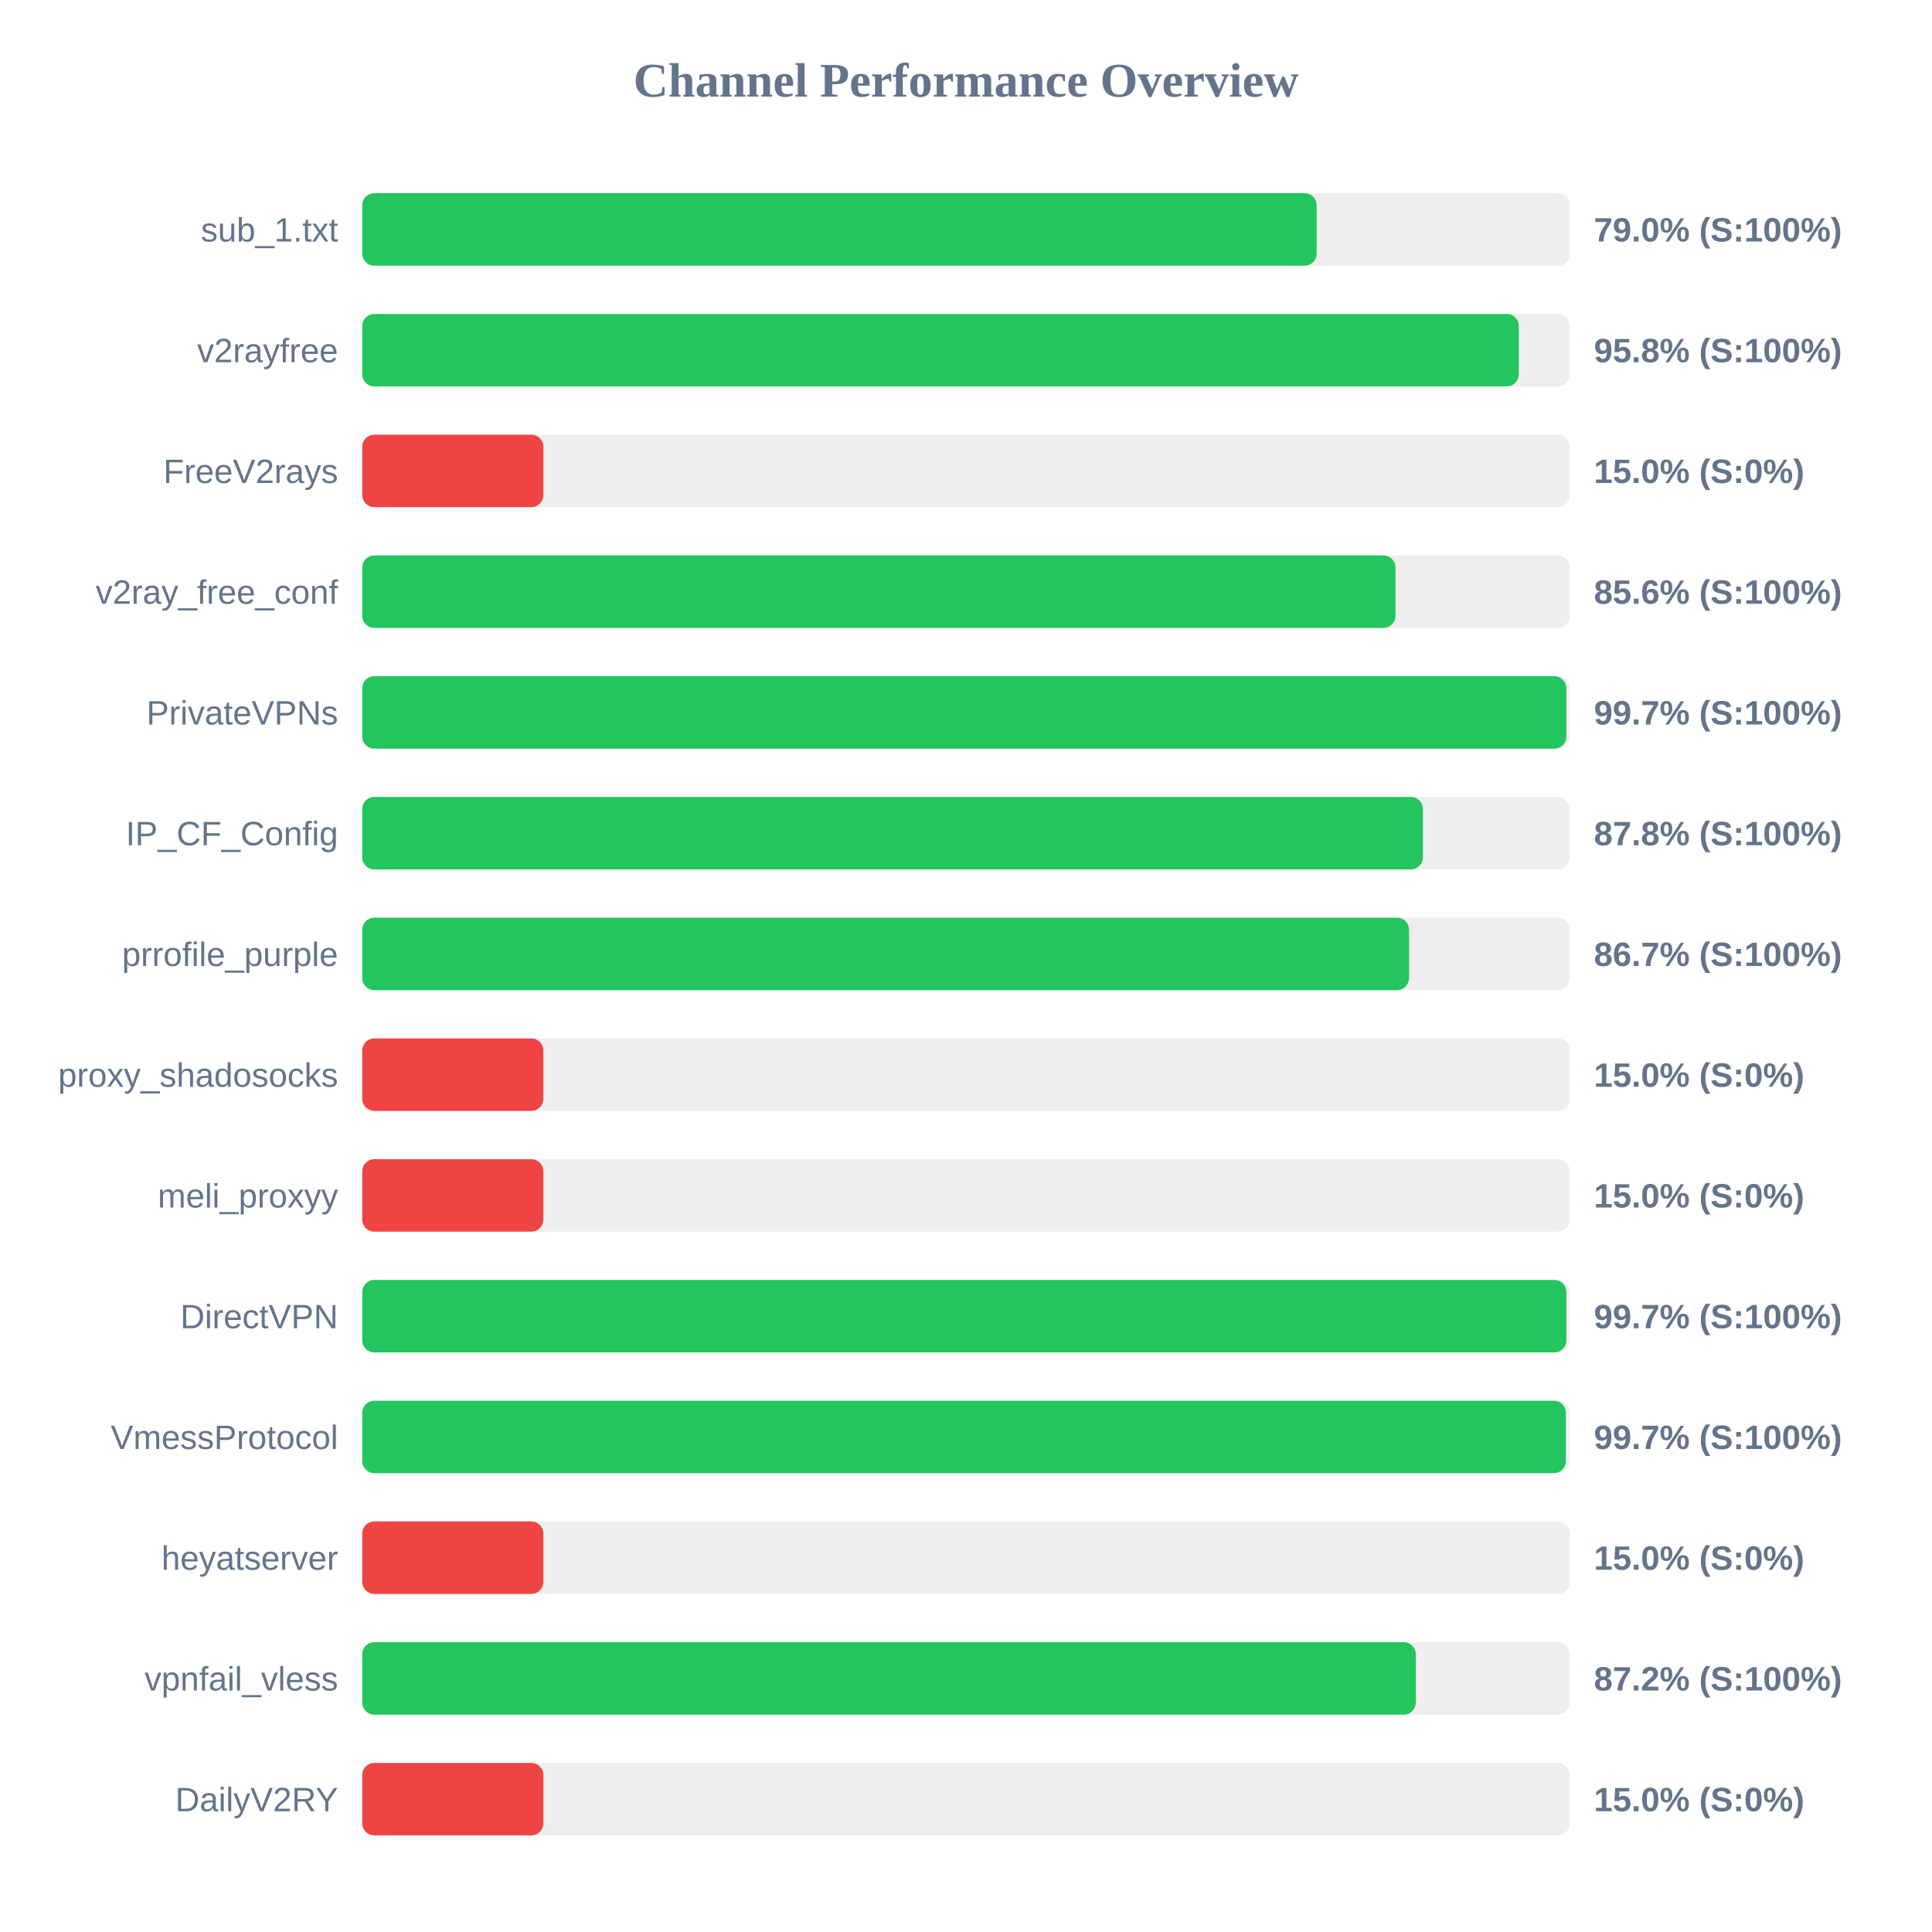
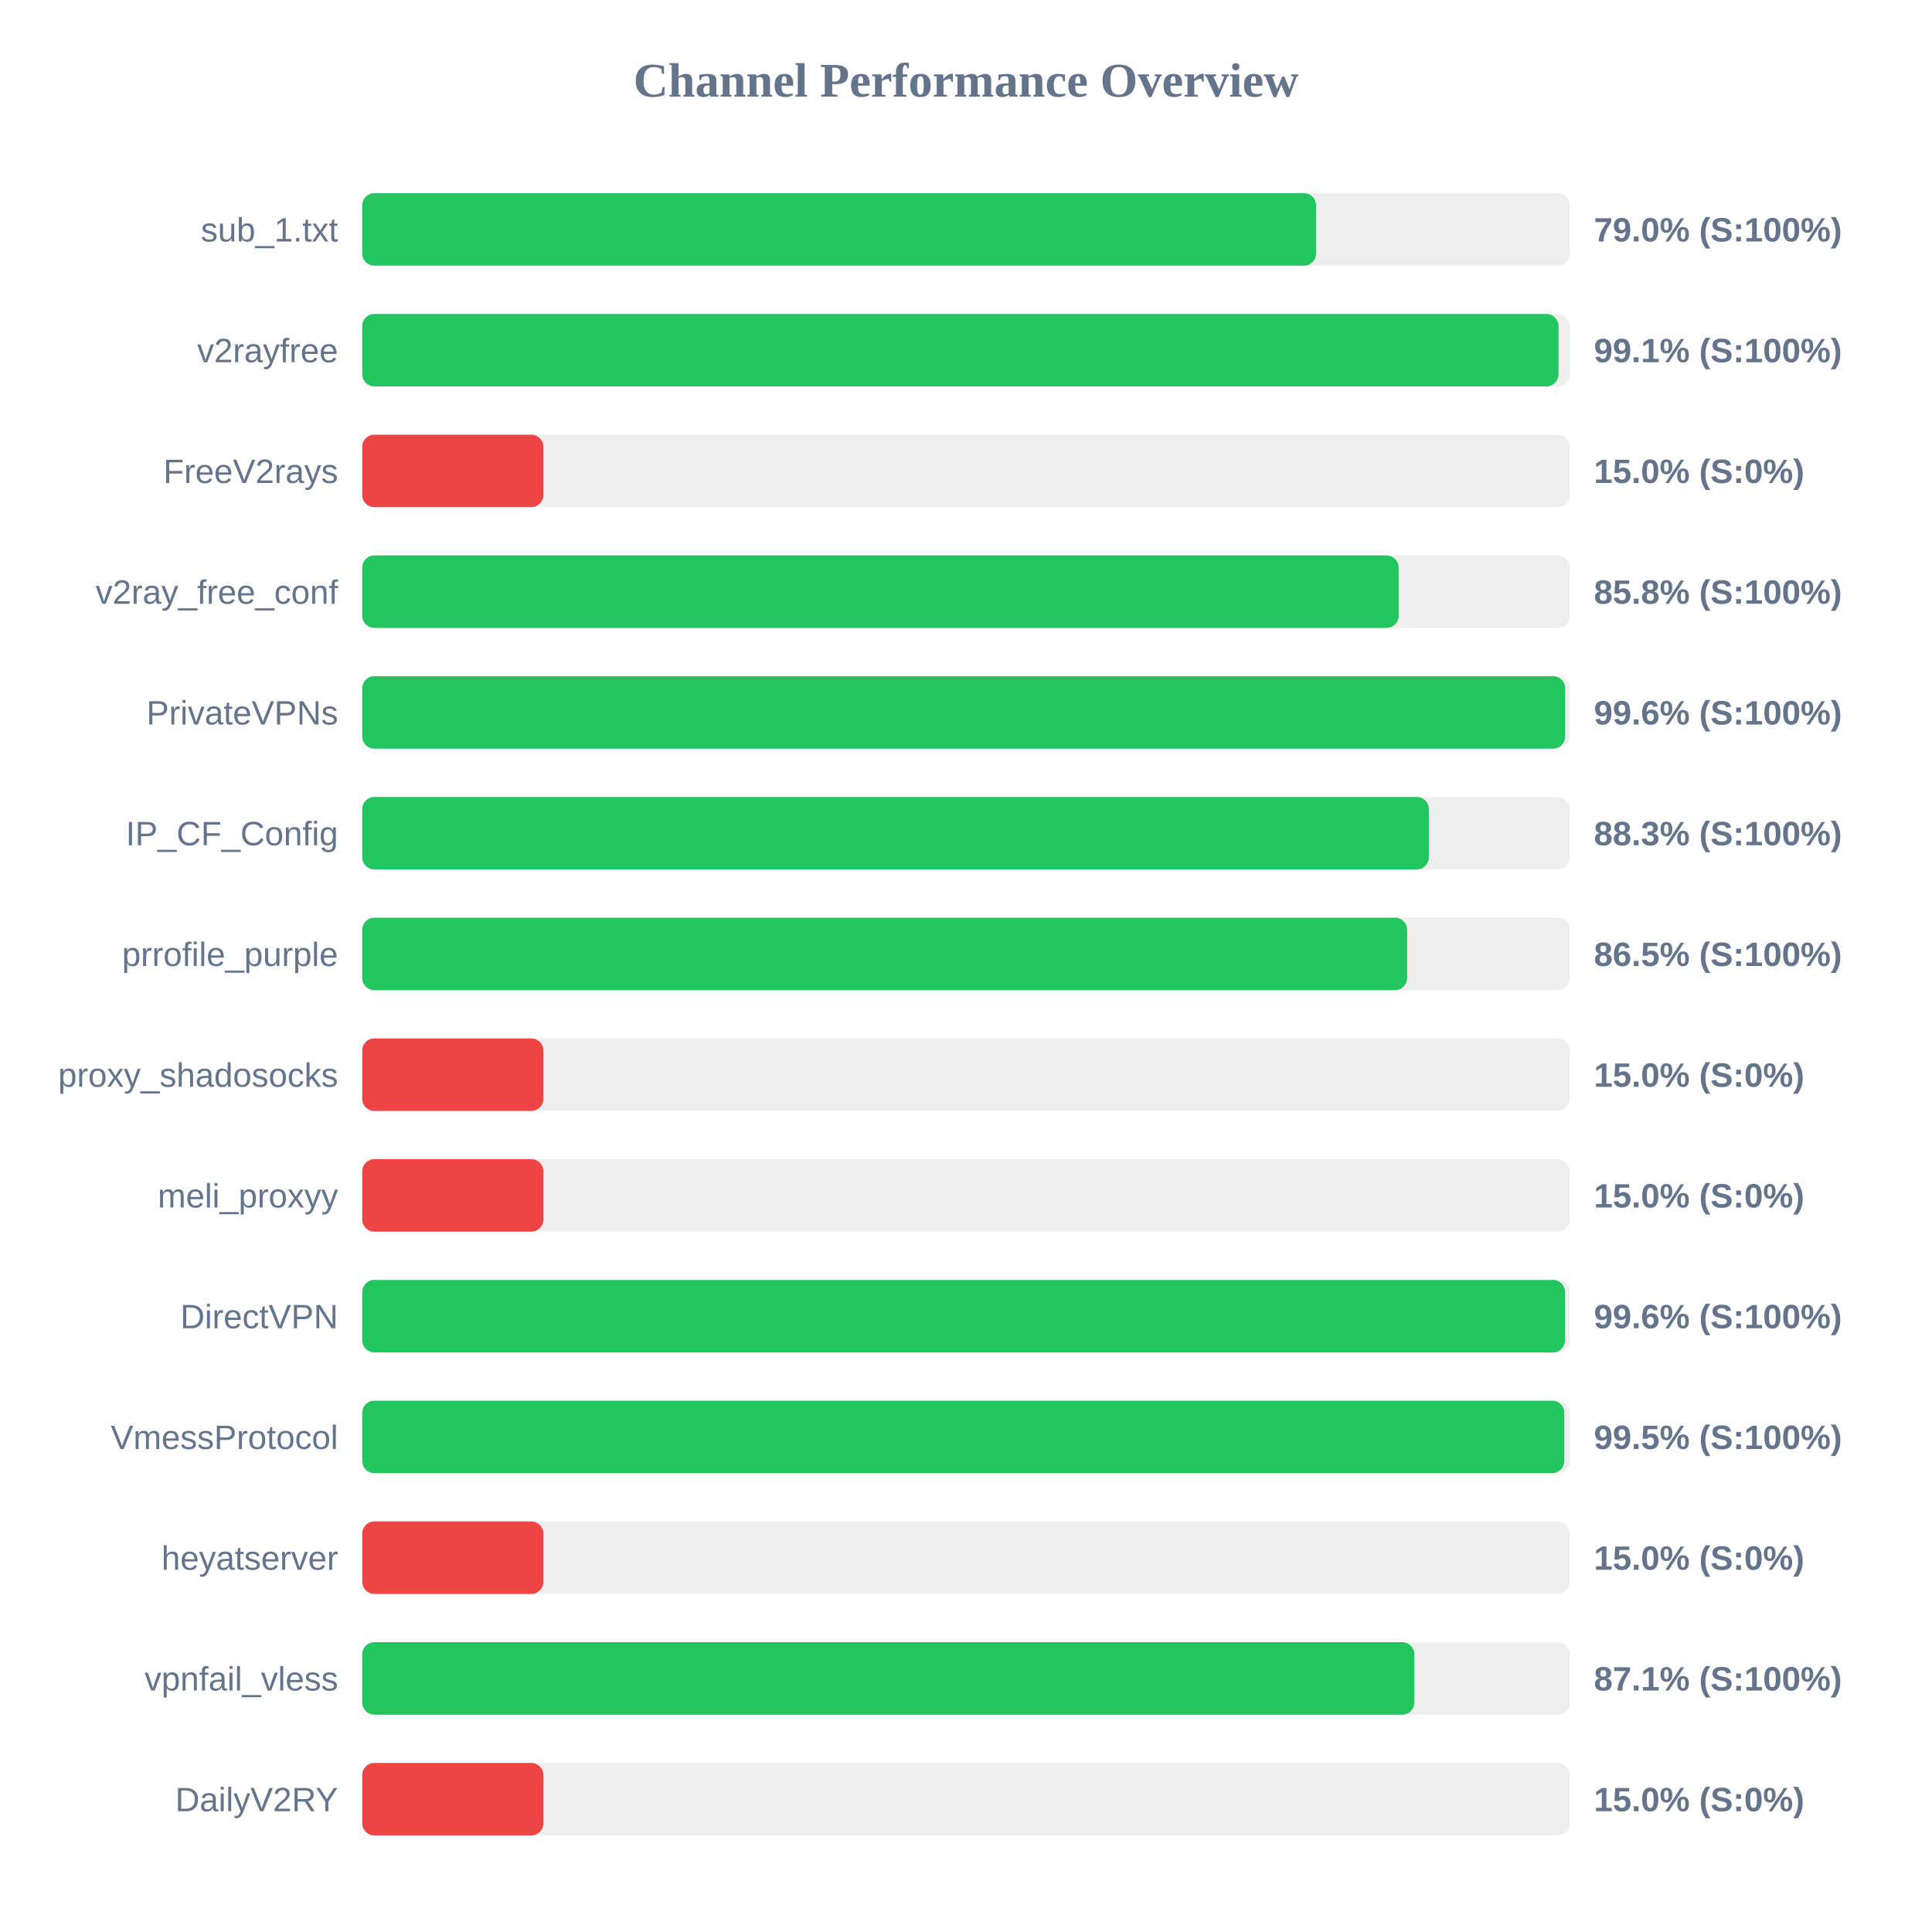
<svg xmlns="http://www.w3.org/2000/svg" width="800" height="800" version="1.1">
  <style>
        .row { font: 14px Arial; fill: #64748b; }
        .score { font: bold 14px Arial; fill: #64748b; }
    </style>
  <text x="400" y="40" text-anchor="middle" font-size="20px" font-weight="bold" fill="#64748b">Channel Performance Overview</text>
  <rect x="150" y="80" width="500" height="30" fill="#eee" rx="5" />
-   <rect x="150" y="80" width="395.2" height="30" fill="#22c55e" rx="5" />
+   <rect x="150" y="80" width="394.95" height="30" fill="#22c55e" rx="5" />
  <text x="140" y="100" text-anchor="end" class="row">sub_1.txt</text>
  <text x="660" y="100" text-anchor="start" class="score">79.0% (S:100%)</text>
  <rect x="150" y="130" width="500" height="30" fill="#eee" rx="5" />
-   <rect x="150" y="130" width="478.9" height="30" fill="#22c55e" rx="5" />
+   <rect x="150" y="130" width="495.35" height="30" fill="#22c55e" rx="5" />
  <text x="140" y="150" text-anchor="end" class="row">v2rayfree</text>
-   <text x="660" y="150" text-anchor="start" class="score">95.8% (S:100%)</text>
+   <text x="660" y="150" text-anchor="start" class="score">99.1% (S:100%)</text>
  <rect x="150" y="180" width="500" height="30" fill="#eee" rx="5" />
  <rect x="150" y="180" width="75.0" height="30" fill="#ef4444" rx="5" />
  <text x="140" y="200" text-anchor="end" class="row">FreeV2rays</text>
  <text x="660" y="200" text-anchor="start" class="score">15.0% (S:0%)</text>
  <rect x="150" y="230" width="500" height="30" fill="#eee" rx="5" />
-   <rect x="150" y="230" width="427.85" height="30" fill="#22c55e" rx="5" />
+   <rect x="150" y="230" width="429.15" height="30" fill="#22c55e" rx="5" />
  <text x="140" y="250" text-anchor="end" class="row">v2ray_free_conf</text>
-   <text x="660" y="250" text-anchor="start" class="score">85.6% (S:100%)</text>
+   <text x="660" y="250" text-anchor="start" class="score">85.8% (S:100%)</text>
  <rect x="150" y="280" width="500" height="30" fill="#eee" rx="5" />
-   <rect x="150" y="280" width="498.6" height="30" fill="#22c55e" rx="5" />
+   <rect x="150" y="280" width="498.1" height="30" fill="#22c55e" rx="5" />
  <text x="140" y="300" text-anchor="end" class="row">PrivateVPNs</text>
-   <text x="660" y="300" text-anchor="start" class="score">99.7% (S:100%)</text>
+   <text x="660" y="300" text-anchor="start" class="score">99.6% (S:100%)</text>
  <rect x="150" y="330" width="500" height="30" fill="#eee" rx="5" />
-   <rect x="150" y="330" width="439.2" height="30" fill="#22c55e" rx="5" />
+   <rect x="150" y="330" width="441.65" height="30" fill="#22c55e" rx="5" />
  <text x="140" y="350" text-anchor="end" class="row">IP_CF_Config</text>
-   <text x="660" y="350" text-anchor="start" class="score">87.8% (S:100%)</text>
+   <text x="660" y="350" text-anchor="start" class="score">88.3% (S:100%)</text>
  <rect x="150" y="380" width="500" height="30" fill="#eee" rx="5" />
-   <rect x="150" y="380" width="433.45" height="30" fill="#22c55e" rx="5" />
+   <rect x="150" y="380" width="432.65" height="30" fill="#22c55e" rx="5" />
  <text x="140" y="400" text-anchor="end" class="row">prrofile_purple</text>
-   <text x="660" y="400" text-anchor="start" class="score">86.7% (S:100%)</text>
+   <text x="660" y="400" text-anchor="start" class="score">86.5% (S:100%)</text>
  <rect x="150" y="430" width="500" height="30" fill="#eee" rx="5" />
  <rect x="150" y="430" width="75.0" height="30" fill="#ef4444" rx="5" />
  <text x="140" y="450" text-anchor="end" class="row">proxy_shadosocks</text>
  <text x="660" y="450" text-anchor="start" class="score">15.0% (S:0%)</text>
  <rect x="150" y="480" width="500" height="30" fill="#eee" rx="5" />
  <rect x="150" y="480" width="75.0" height="30" fill="#ef4444" rx="5" />
  <text x="140" y="500" text-anchor="end" class="row">meli_proxyy</text>
  <text x="660" y="500" text-anchor="start" class="score">15.0% (S:0%)</text>
  <rect x="150" y="530" width="500" height="30" fill="#eee" rx="5" />
-   <rect x="150" y="530" width="498.6" height="30" fill="#22c55e" rx="5" />
+   <rect x="150" y="530" width="498.05" height="30" fill="#22c55e" rx="5" />
  <text x="140" y="550" text-anchor="end" class="row">DirectVPN</text>
-   <text x="660" y="550" text-anchor="start" class="score">99.7% (S:100%)</text>
+   <text x="660" y="550" text-anchor="start" class="score">99.6% (S:100%)</text>
  <rect x="150" y="580" width="500" height="30" fill="#eee" rx="5" />
-   <rect x="150" y="580" width="498.4" height="30" fill="#22c55e" rx="5" />
+   <rect x="150" y="580" width="497.75" height="30" fill="#22c55e" rx="5" />
  <text x="140" y="600" text-anchor="end" class="row">VmessProtocol</text>
-   <text x="660" y="600" text-anchor="start" class="score">99.7% (S:100%)</text>
+   <text x="660" y="600" text-anchor="start" class="score">99.5% (S:100%)</text>
  <rect x="150" y="630" width="500" height="30" fill="#eee" rx="5" />
  <rect x="150" y="630" width="75.0" height="30" fill="#ef4444" rx="5" />
  <text x="140" y="650" text-anchor="end" class="row">heyatserver</text>
  <text x="660" y="650" text-anchor="start" class="score">15.0% (S:0%)</text>
  <rect x="150" y="680" width="500" height="30" fill="#eee" rx="5" />
-   <rect x="150" y="680" width="436.25" height="30" fill="#22c55e" rx="5" />
+   <rect x="150" y="680" width="435.65" height="30" fill="#22c55e" rx="5" />
  <text x="140" y="700" text-anchor="end" class="row">vpnfail_vless</text>
-   <text x="660" y="700" text-anchor="start" class="score">87.2% (S:100%)</text>
+   <text x="660" y="700" text-anchor="start" class="score">87.1% (S:100%)</text>
  <rect x="150" y="730" width="500" height="30" fill="#eee" rx="5" />
  <rect x="150" y="730" width="75.0" height="30" fill="#ef4444" rx="5" />
  <text x="140" y="750" text-anchor="end" class="row">DailyV2RY</text>
  <text x="660" y="750" text-anchor="start" class="score">15.0% (S:0%)</text>
</svg>
